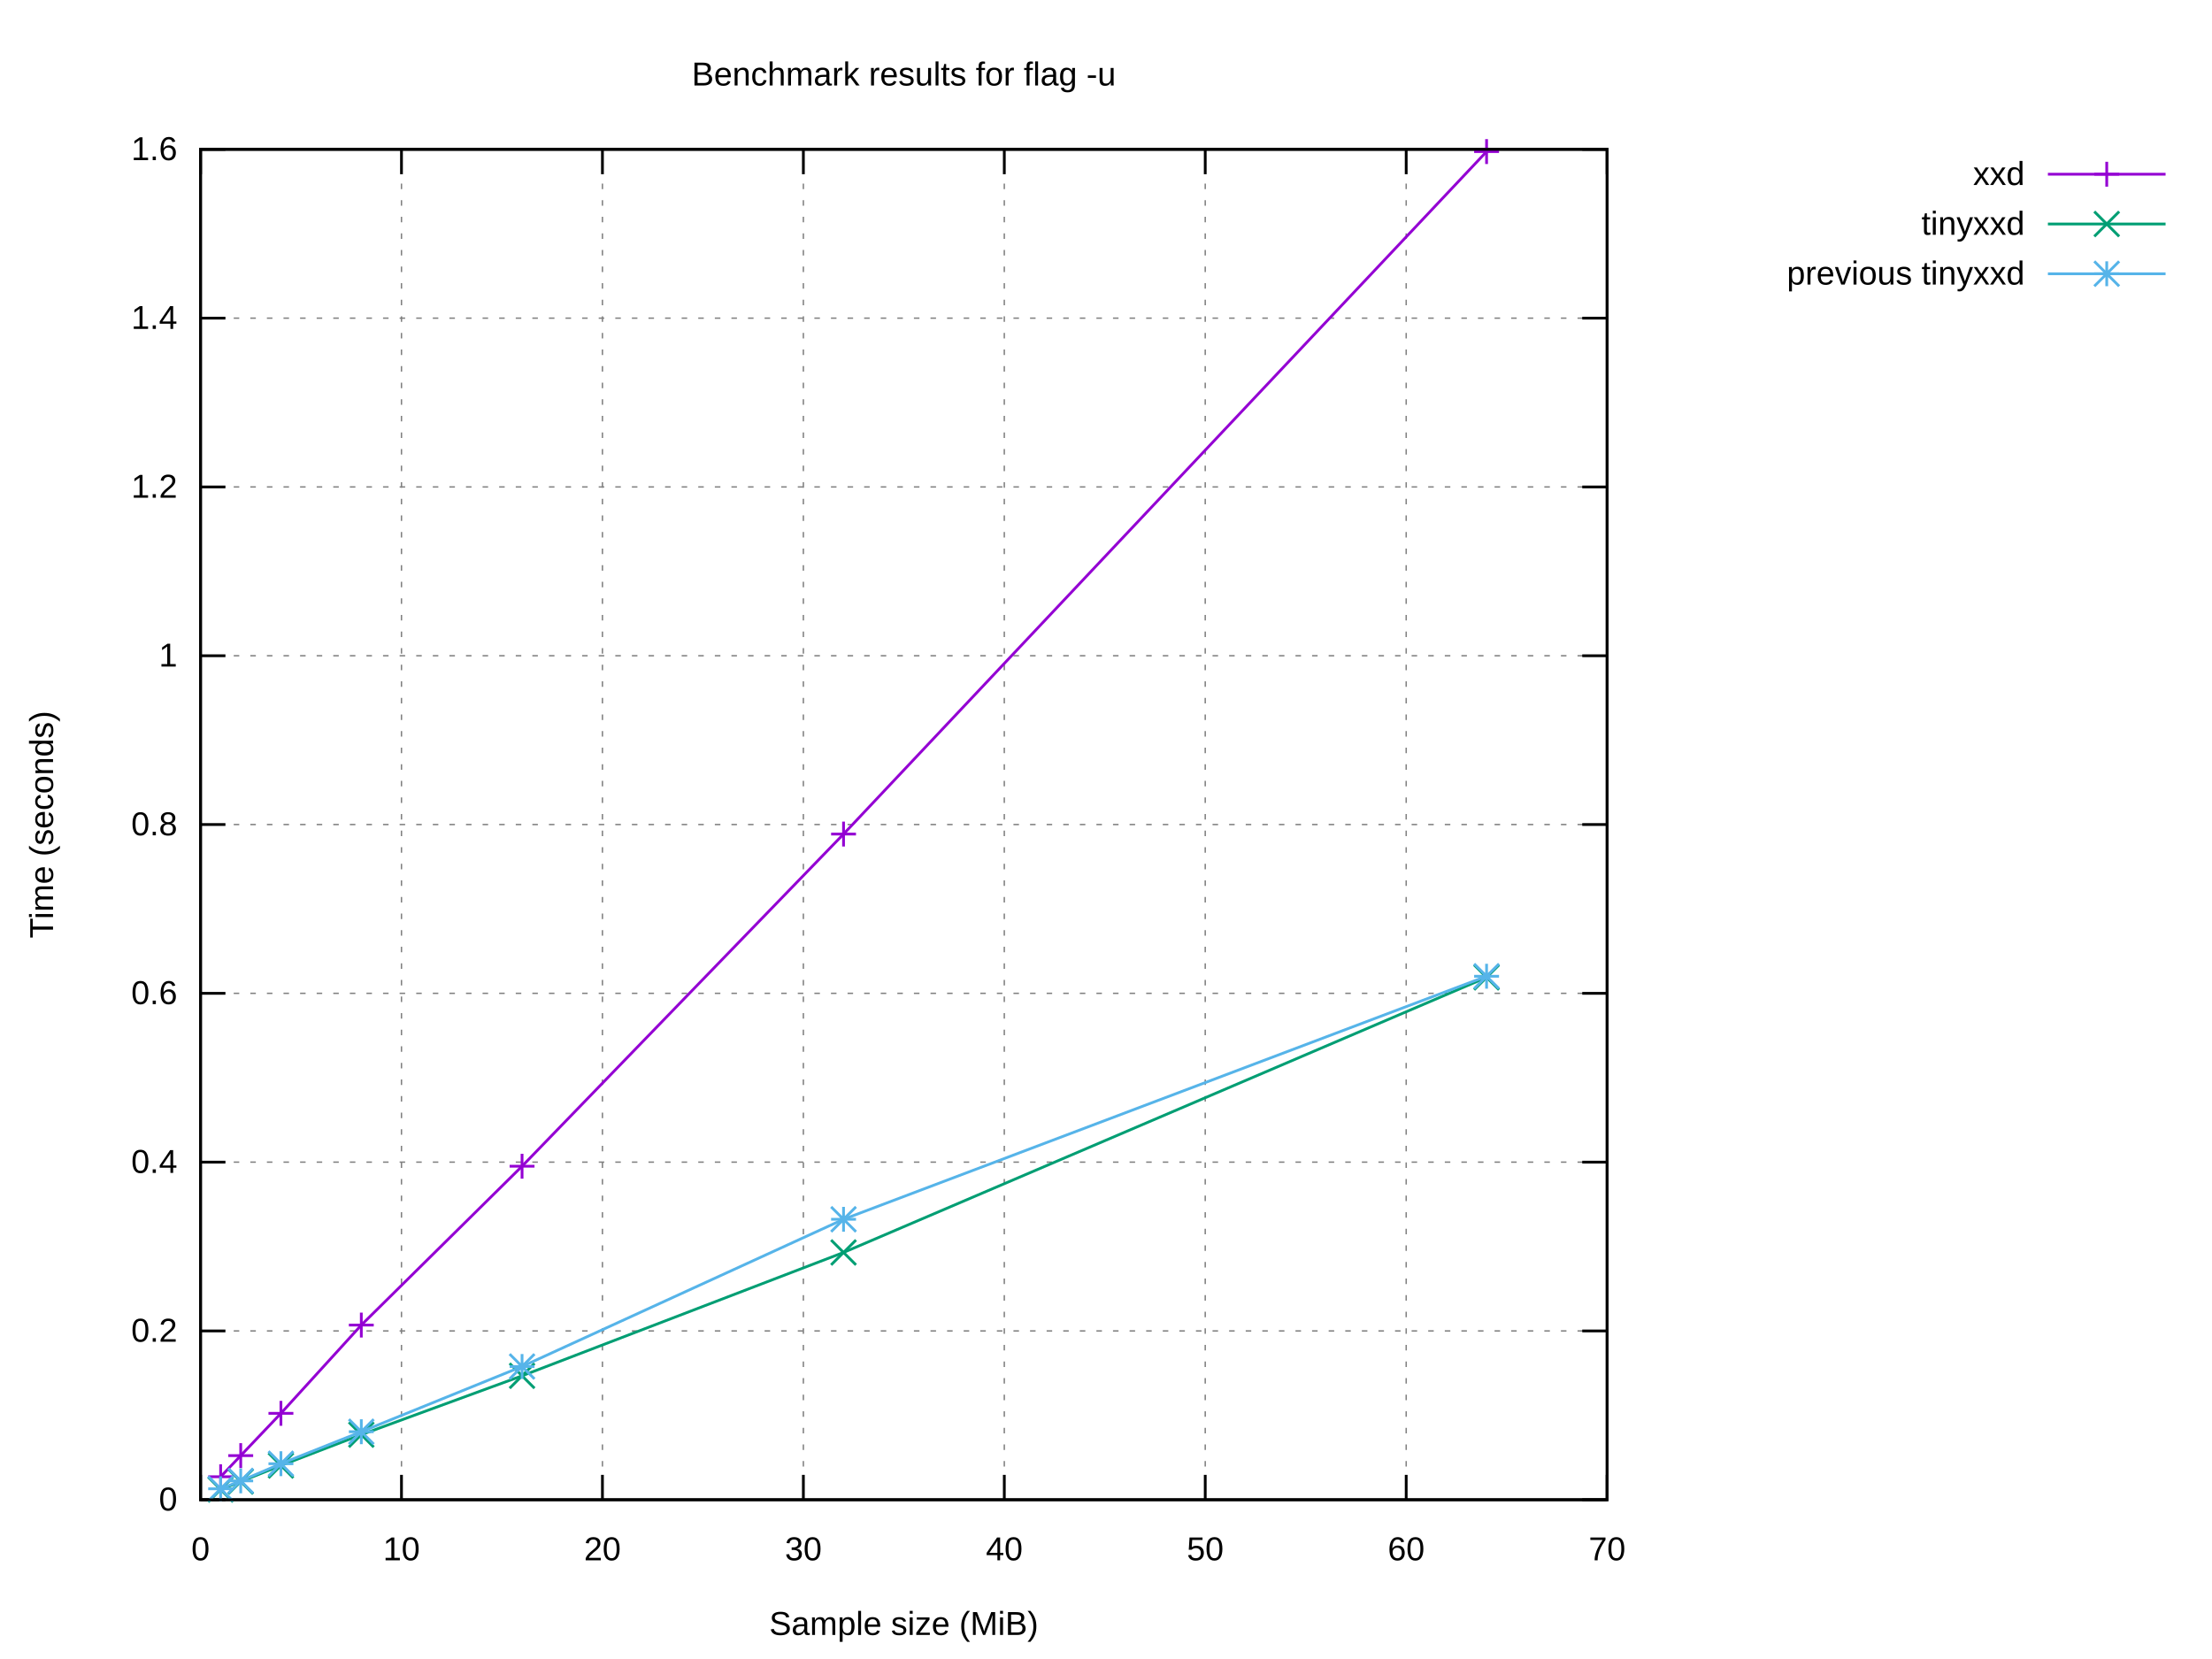
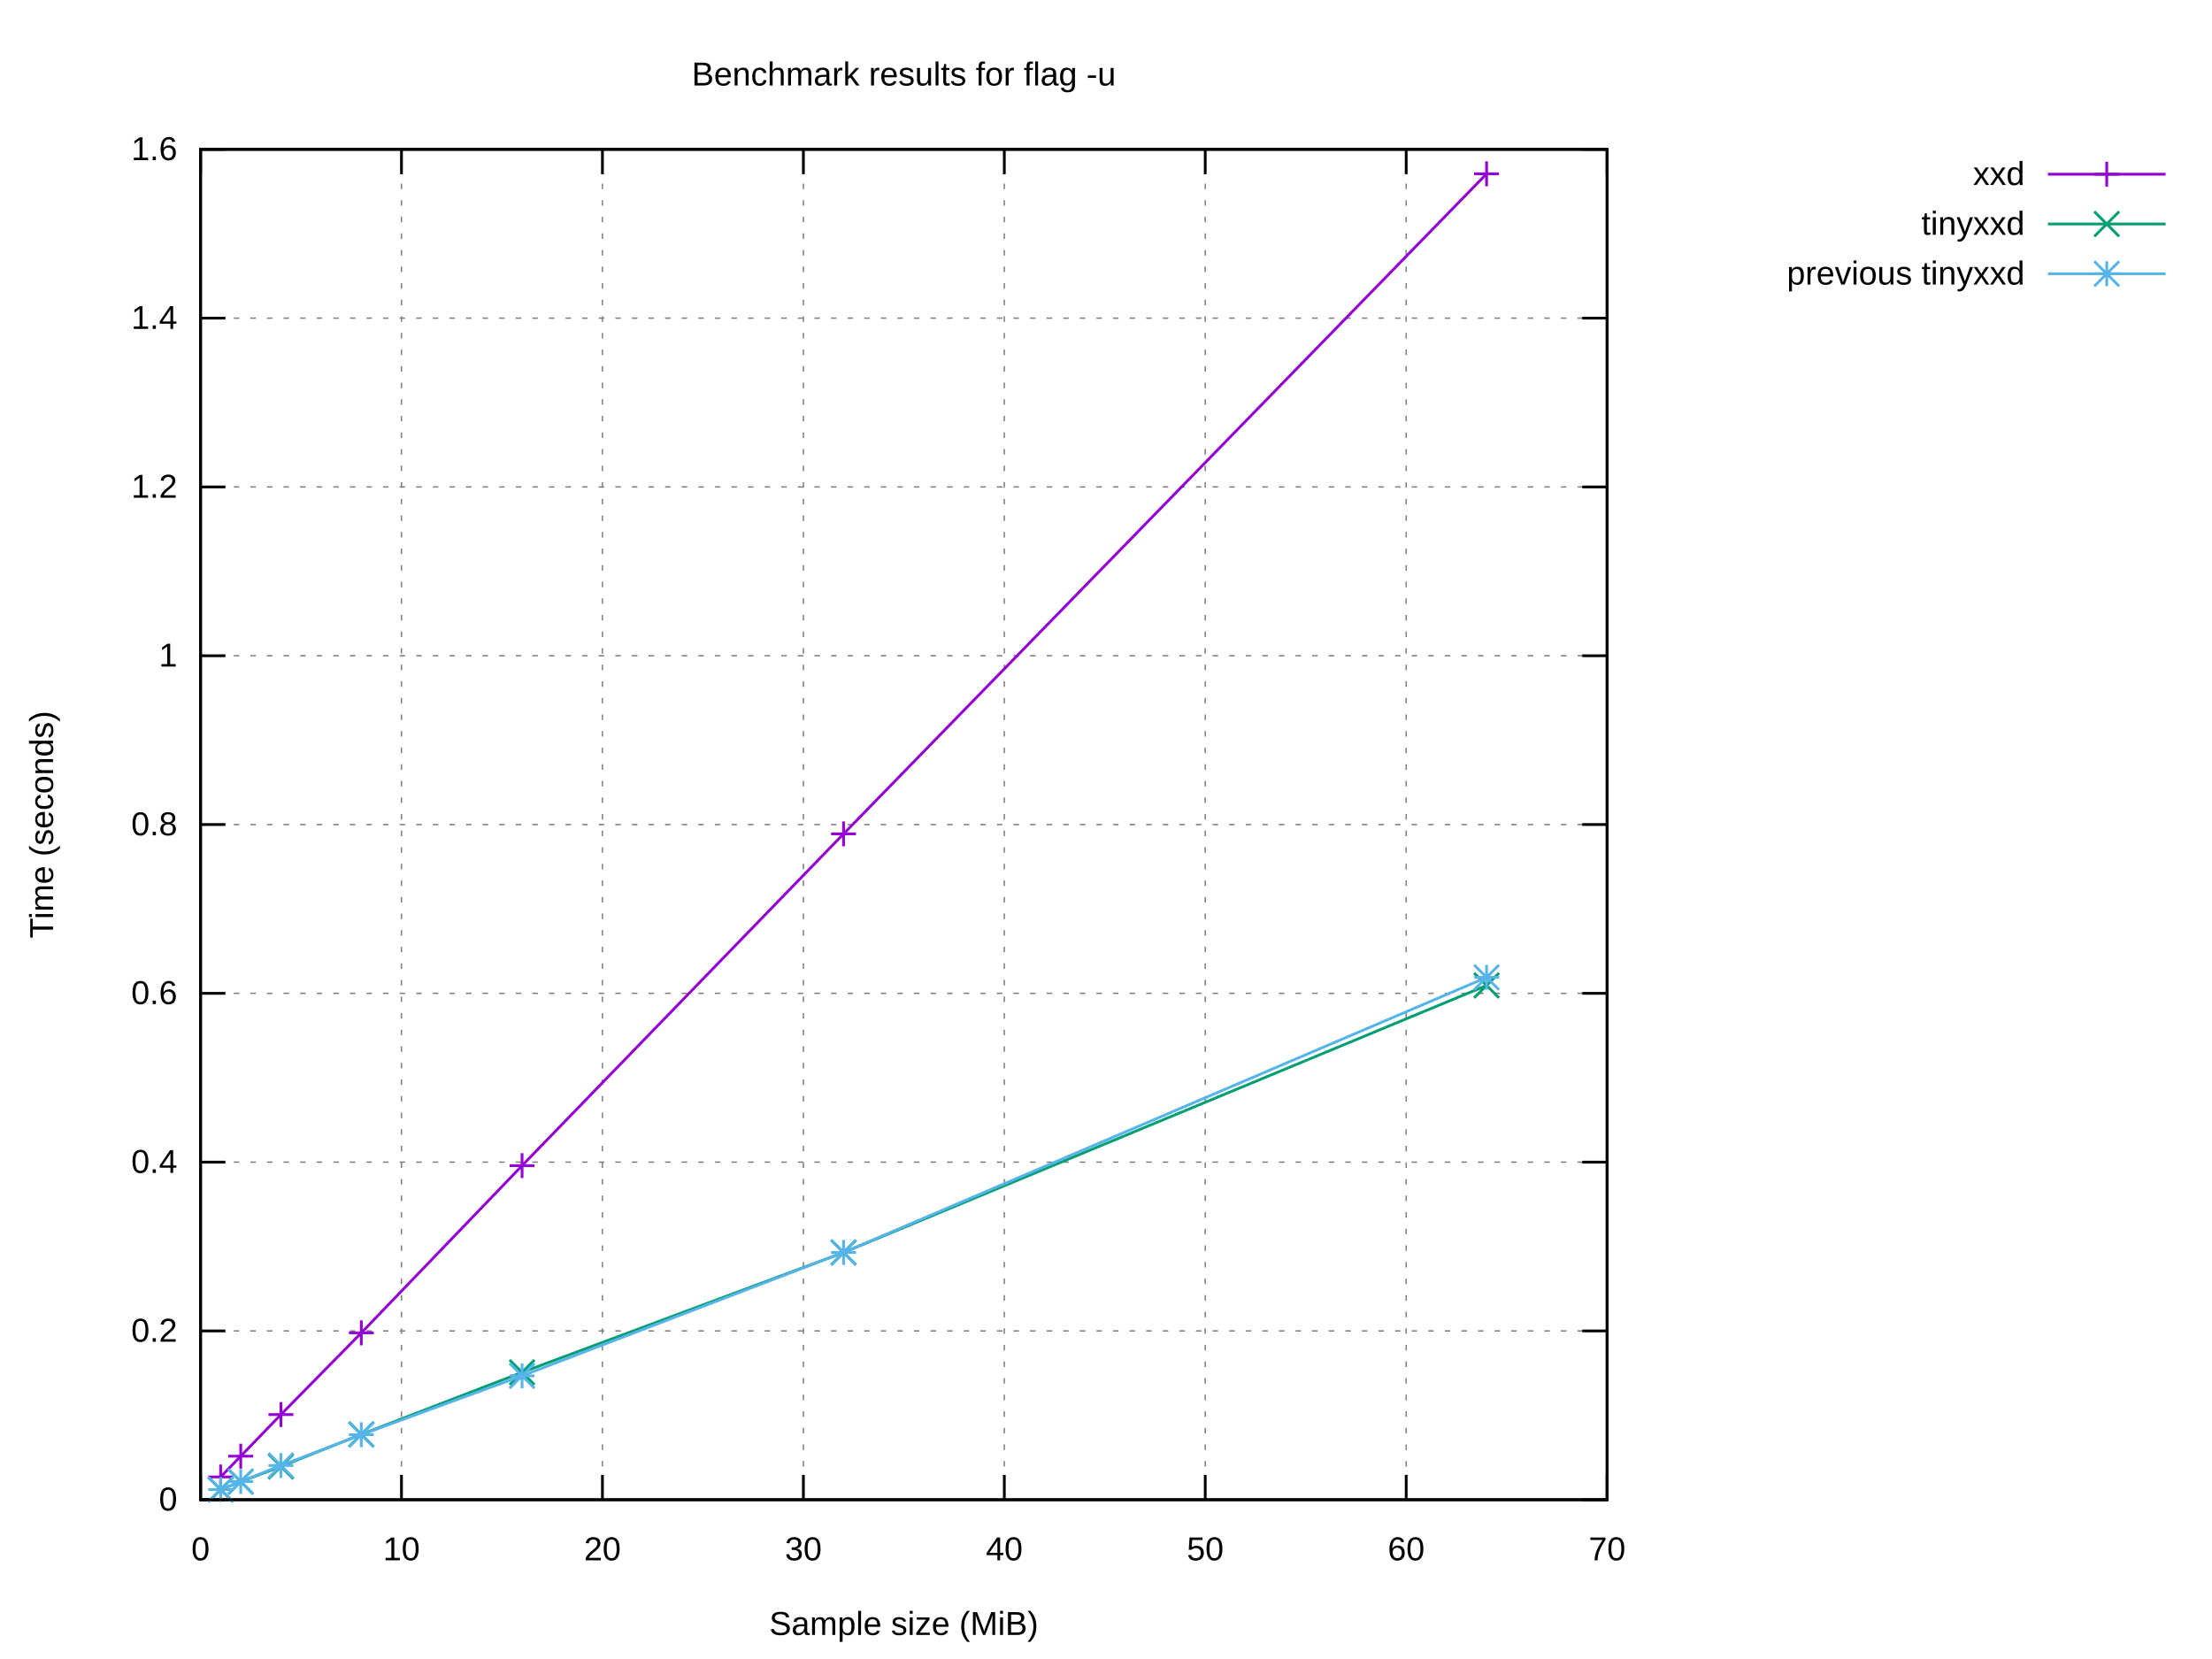
<svg xmlns="http://www.w3.org/2000/svg" xmlns:xlink="http://www.w3.org/1999/xlink" width="800" height="600" viewBox="0 0 800 600">
  <g id="gnuplot_canvas">
    <rect x="0" y="0" width="800" height="600" fill="#ffffff" />
    <defs>
      <circle id="gpDot" r="0.5" stroke-width="0.5" stroke="currentColor" />
      <path id="gpPt0" stroke-width="0.222" stroke="currentColor" d="M-1,0 h2 M0,-1 v2" />
      <path id="gpPt1" stroke-width="0.222" stroke="currentColor" d="M-1,-1 L1,1 M1,-1 L-1,1" />
      <path id="gpPt2" stroke-width="0.222" stroke="currentColor" d="M-1,0 L1,0 M0,-1 L0,1 M-1,-1 L1,1 M-1,1 L1,-1" />
      <rect id="gpPt3" stroke-width="0.222" stroke="currentColor" x="-1" y="-1" width="2" height="2" />
      <rect id="gpPt4" stroke-width="0.222" stroke="currentColor" fill="currentColor" x="-1" y="-1" width="2" height="2" />
      <circle id="gpPt5" stroke-width="0.222" stroke="currentColor" cx="0" cy="0" r="1" />
      <use xlink:href="#gpPt5" id="gpPt6" fill="currentColor" stroke="none" />
      <path id="gpPt7" stroke-width="0.222" stroke="currentColor" d="M0,-1.33 L-1.33,0.67 L1.33,0.67 z" />
      <use xlink:href="#gpPt7" id="gpPt8" fill="currentColor" stroke="none" />
      <use xlink:href="#gpPt7" id="gpPt9" stroke="currentColor" transform="rotate(180)" />
      <use xlink:href="#gpPt9" id="gpPt10" fill="currentColor" stroke="none" />
      <use xlink:href="#gpPt3" id="gpPt11" stroke="currentColor" transform="rotate(45)" />
      <use xlink:href="#gpPt11" id="gpPt12" fill="currentColor" stroke="none" />
      <path id="gpPt13" stroke-width="0.222" stroke="currentColor" d="M0,1.330 L1.265,0.411 L0.782,-1.067 L-0.782,-1.076 L-1.265,0.411 z" />
      <use xlink:href="#gpPt13" id="gpPt14" fill="currentColor" stroke="none" />
      <filter id="textbox" filterUnits="objectBoundingBox" x="0" y="0" height="1" width="1">
        <feFlood flood-color="#FFFFFF" flood-opacity="1" result="bgnd" />
        <feComposite in="SourceGraphic" in2="bgnd" operator="atop" />
      </filter>
      <filter id="greybox" filterUnits="objectBoundingBox" x="0" y="0" height="1" width="1">
        <feFlood flood-color="lightgrey" flood-opacity="1" result="grey" />
        <feComposite in="SourceGraphic" in2="grey" operator="atop" />
      </filter>
    </defs>
    <g fill="none" color="#FFFFFF" stroke="currentColor" stroke-width="1.00" stroke-linecap="butt" stroke-linejoin="miter">
</g>
    <g fill="none" color="black" stroke="currentColor" stroke-width="1.00" stroke-linecap="butt" stroke-linejoin="miter">
</g>
    <g fill="none" color="black" stroke="black" stroke-width="0.50" stroke-linecap="butt" stroke-linejoin="miter">
</g>
    <g fill="none" color="gray" stroke="currentColor" stroke-width="0.50" stroke-linecap="butt" stroke-linejoin="miter">
      <path stroke="gray" stroke-dasharray="2,4" class="gridline" d="M72.53,542.40 L581.24,542.40  " />
    </g>
    <g fill="none" color="gray" stroke="gray" stroke-width="1.00" stroke-linecap="butt" stroke-linejoin="miter">
</g>
    <g fill="none" color="black" stroke="currentColor" stroke-width="1.00" stroke-linecap="butt" stroke-linejoin="miter">
      <path stroke="black" d="M72.53,542.40 L81.53,542.40 M581.24,542.40 L572.24,542.40  " />
      <g transform="translate(64.14,546.30)" stroke="none" fill="black" font-family="Arial" font-size="12.00" text-anchor="end">
        <text>
          <tspan font-family="Arial"> 0</tspan>
        </text>
      </g>
    </g>
    <g fill="none" color="black" stroke="currentColor" stroke-width="1.00" stroke-linecap="butt" stroke-linejoin="miter">
</g>
    <g fill="none" color="black" stroke="black" stroke-width="0.50" stroke-linecap="butt" stroke-linejoin="miter">
</g>
    <g fill="none" color="gray" stroke="currentColor" stroke-width="0.50" stroke-linecap="butt" stroke-linejoin="miter">
      <path stroke="gray" stroke-dasharray="2,4" class="gridline" d="M72.53,481.35 L581.24,481.35  " />
    </g>
    <g fill="none" color="gray" stroke="gray" stroke-width="1.00" stroke-linecap="butt" stroke-linejoin="miter">
</g>
    <g fill="none" color="black" stroke="currentColor" stroke-width="1.00" stroke-linecap="butt" stroke-linejoin="miter">
      <path stroke="black" d="M72.53,481.35 L81.53,481.35 M581.24,481.35 L572.24,481.35  " />
      <g transform="translate(64.14,485.25)" stroke="none" fill="black" font-family="Arial" font-size="12.00" text-anchor="end">
        <text>
          <tspan font-family="Arial"> 0.2</tspan>
        </text>
      </g>
    </g>
    <g fill="none" color="black" stroke="currentColor" stroke-width="1.00" stroke-linecap="butt" stroke-linejoin="miter">
</g>
    <g fill="none" color="black" stroke="black" stroke-width="0.50" stroke-linecap="butt" stroke-linejoin="miter">
</g>
    <g fill="none" color="gray" stroke="currentColor" stroke-width="0.50" stroke-linecap="butt" stroke-linejoin="miter">
      <path stroke="gray" stroke-dasharray="2,4" class="gridline" d="M72.53,420.30 L581.24,420.30  " />
    </g>
    <g fill="none" color="gray" stroke="gray" stroke-width="1.00" stroke-linecap="butt" stroke-linejoin="miter">
</g>
    <g fill="none" color="black" stroke="currentColor" stroke-width="1.00" stroke-linecap="butt" stroke-linejoin="miter">
      <path stroke="black" d="M72.53,420.30 L81.53,420.30 M581.24,420.30 L572.24,420.30  " />
      <g transform="translate(64.14,424.20)" stroke="none" fill="black" font-family="Arial" font-size="12.00" text-anchor="end">
        <text>
          <tspan font-family="Arial"> 0.4</tspan>
        </text>
      </g>
    </g>
    <g fill="none" color="black" stroke="currentColor" stroke-width="1.00" stroke-linecap="butt" stroke-linejoin="miter">
</g>
    <g fill="none" color="black" stroke="black" stroke-width="0.50" stroke-linecap="butt" stroke-linejoin="miter">
</g>
    <g fill="none" color="gray" stroke="currentColor" stroke-width="0.50" stroke-linecap="butt" stroke-linejoin="miter">
      <path stroke="gray" stroke-dasharray="2,4" class="gridline" d="M72.53,359.25 L581.24,359.25  " />
    </g>
    <g fill="none" color="gray" stroke="gray" stroke-width="1.00" stroke-linecap="butt" stroke-linejoin="miter">
</g>
    <g fill="none" color="black" stroke="currentColor" stroke-width="1.00" stroke-linecap="butt" stroke-linejoin="miter">
      <path stroke="black" d="M72.53,359.25 L81.53,359.25 M581.24,359.25 L572.24,359.25  " />
      <g transform="translate(64.14,363.15)" stroke="none" fill="black" font-family="Arial" font-size="12.00" text-anchor="end">
        <text>
          <tspan font-family="Arial"> 0.6</tspan>
        </text>
      </g>
    </g>
    <g fill="none" color="black" stroke="currentColor" stroke-width="1.00" stroke-linecap="butt" stroke-linejoin="miter">
</g>
    <g fill="none" color="black" stroke="black" stroke-width="0.50" stroke-linecap="butt" stroke-linejoin="miter">
</g>
    <g fill="none" color="gray" stroke="currentColor" stroke-width="0.50" stroke-linecap="butt" stroke-linejoin="miter">
      <path stroke="gray" stroke-dasharray="2,4" class="gridline" d="M72.53,298.20 L581.24,298.20  " />
    </g>
    <g fill="none" color="gray" stroke="gray" stroke-width="1.00" stroke-linecap="butt" stroke-linejoin="miter">
</g>
    <g fill="none" color="black" stroke="currentColor" stroke-width="1.00" stroke-linecap="butt" stroke-linejoin="miter">
      <path stroke="black" d="M72.53,298.20 L81.53,298.20 M581.24,298.20 L572.24,298.20  " />
      <g transform="translate(64.14,302.10)" stroke="none" fill="black" font-family="Arial" font-size="12.00" text-anchor="end">
        <text>
          <tspan font-family="Arial"> 0.8</tspan>
        </text>
      </g>
    </g>
    <g fill="none" color="black" stroke="currentColor" stroke-width="1.00" stroke-linecap="butt" stroke-linejoin="miter">
</g>
    <g fill="none" color="black" stroke="black" stroke-width="0.50" stroke-linecap="butt" stroke-linejoin="miter">
</g>
    <g fill="none" color="gray" stroke="currentColor" stroke-width="0.50" stroke-linecap="butt" stroke-linejoin="miter">
      <path stroke="gray" stroke-dasharray="2,4" class="gridline" d="M72.53,237.16 L581.24,237.16  " />
    </g>
    <g fill="none" color="gray" stroke="gray" stroke-width="1.00" stroke-linecap="butt" stroke-linejoin="miter">
</g>
    <g fill="none" color="black" stroke="currentColor" stroke-width="1.00" stroke-linecap="butt" stroke-linejoin="miter">
      <path stroke="black" d="M72.53,237.16 L81.53,237.16 M581.24,237.16 L572.24,237.16  " />
      <g transform="translate(64.14,241.06)" stroke="none" fill="black" font-family="Arial" font-size="12.00" text-anchor="end">
        <text>
          <tspan font-family="Arial"> 1</tspan>
        </text>
      </g>
    </g>
    <g fill="none" color="black" stroke="currentColor" stroke-width="1.00" stroke-linecap="butt" stroke-linejoin="miter">
</g>
    <g fill="none" color="black" stroke="black" stroke-width="0.50" stroke-linecap="butt" stroke-linejoin="miter">
</g>
    <g fill="none" color="gray" stroke="currentColor" stroke-width="0.50" stroke-linecap="butt" stroke-linejoin="miter">
      <path stroke="gray" stroke-dasharray="2,4" class="gridline" d="M72.53,176.11 L581.24,176.11  " />
    </g>
    <g fill="none" color="gray" stroke="gray" stroke-width="1.00" stroke-linecap="butt" stroke-linejoin="miter">
</g>
    <g fill="none" color="black" stroke="currentColor" stroke-width="1.00" stroke-linecap="butt" stroke-linejoin="miter">
      <path stroke="black" d="M72.53,176.11 L81.53,176.11 M581.24,176.11 L572.24,176.11  " />
      <g transform="translate(64.14,180.01)" stroke="none" fill="black" font-family="Arial" font-size="12.00" text-anchor="end">
        <text>
          <tspan font-family="Arial"> 1.2</tspan>
        </text>
      </g>
    </g>
    <g fill="none" color="black" stroke="currentColor" stroke-width="1.00" stroke-linecap="butt" stroke-linejoin="miter">
</g>
    <g fill="none" color="black" stroke="black" stroke-width="0.50" stroke-linecap="butt" stroke-linejoin="miter">
</g>
    <g fill="none" color="gray" stroke="currentColor" stroke-width="0.50" stroke-linecap="butt" stroke-linejoin="miter">
      <path stroke="gray" stroke-dasharray="2,4" class="gridline" d="M72.53,115.06 L581.24,115.06  " />
    </g>
    <g fill="none" color="gray" stroke="gray" stroke-width="1.00" stroke-linecap="butt" stroke-linejoin="miter">
</g>
    <g fill="none" color="black" stroke="currentColor" stroke-width="1.00" stroke-linecap="butt" stroke-linejoin="miter">
      <path stroke="black" d="M72.53,115.06 L81.53,115.06 M581.24,115.06 L572.24,115.06  " />
      <g transform="translate(64.14,118.96)" stroke="none" fill="black" font-family="Arial" font-size="12.00" text-anchor="end">
        <text>
          <tspan font-family="Arial"> 1.4</tspan>
        </text>
      </g>
    </g>
    <g fill="none" color="black" stroke="currentColor" stroke-width="1.00" stroke-linecap="butt" stroke-linejoin="miter">
</g>
    <g fill="none" color="black" stroke="black" stroke-width="0.50" stroke-linecap="butt" stroke-linejoin="miter">
</g>
    <g fill="none" color="gray" stroke="currentColor" stroke-width="0.50" stroke-linecap="butt" stroke-linejoin="miter">
      <path stroke="gray" stroke-dasharray="2,4" class="gridline" d="M72.53,54.01 L581.24,54.01  " />
    </g>
    <g fill="none" color="gray" stroke="gray" stroke-width="1.00" stroke-linecap="butt" stroke-linejoin="miter">
</g>
    <g fill="none" color="black" stroke="currentColor" stroke-width="1.00" stroke-linecap="butt" stroke-linejoin="miter">
      <path stroke="black" d="M72.53,54.01 L81.53,54.01 M581.24,54.01 L572.24,54.01  " />
      <g transform="translate(64.14,57.91)" stroke="none" fill="black" font-family="Arial" font-size="12.00" text-anchor="end">
        <text>
          <tspan font-family="Arial"> 1.6</tspan>
        </text>
      </g>
    </g>
    <g fill="none" color="black" stroke="currentColor" stroke-width="1.00" stroke-linecap="butt" stroke-linejoin="miter">
</g>
    <g fill="none" color="black" stroke="black" stroke-width="0.50" stroke-linecap="butt" stroke-linejoin="miter">
</g>
    <g fill="none" color="gray" stroke="currentColor" stroke-width="0.50" stroke-linecap="butt" stroke-linejoin="miter">
      <path stroke="gray" stroke-dasharray="2,4" class="gridline" d="M72.53,542.40 L72.53,54.01  " />
    </g>
    <g fill="none" color="gray" stroke="gray" stroke-width="1.00" stroke-linecap="butt" stroke-linejoin="miter">
</g>
    <g fill="none" color="black" stroke="currentColor" stroke-width="1.00" stroke-linecap="butt" stroke-linejoin="miter">
      <path stroke="black" d="M72.53,542.40 L72.53,533.40 M72.53,54.01 L72.53,63.01  " />
      <g transform="translate(72.53,564.30)" stroke="none" fill="black" font-family="Arial" font-size="12.00" text-anchor="middle">
        <text>
          <tspan font-family="Arial"> 0</tspan>
        </text>
      </g>
    </g>
    <g fill="none" color="black" stroke="currentColor" stroke-width="1.00" stroke-linecap="butt" stroke-linejoin="miter">
</g>
    <g fill="none" color="black" stroke="black" stroke-width="0.50" stroke-linecap="butt" stroke-linejoin="miter">
</g>
    <g fill="none" color="gray" stroke="currentColor" stroke-width="0.50" stroke-linecap="butt" stroke-linejoin="miter">
      <path stroke="gray" stroke-dasharray="2,4" class="gridline" d="M145.20,542.40 L145.20,54.01  " />
    </g>
    <g fill="none" color="gray" stroke="gray" stroke-width="1.00" stroke-linecap="butt" stroke-linejoin="miter">
</g>
    <g fill="none" color="black" stroke="currentColor" stroke-width="1.00" stroke-linecap="butt" stroke-linejoin="miter">
      <path stroke="black" d="M145.20,542.40 L145.20,533.40 M145.20,54.01 L145.20,63.01  " />
      <g transform="translate(145.20,564.30)" stroke="none" fill="black" font-family="Arial" font-size="12.00" text-anchor="middle">
        <text>
          <tspan font-family="Arial"> 10</tspan>
        </text>
      </g>
    </g>
    <g fill="none" color="black" stroke="currentColor" stroke-width="1.00" stroke-linecap="butt" stroke-linejoin="miter">
</g>
    <g fill="none" color="black" stroke="black" stroke-width="0.50" stroke-linecap="butt" stroke-linejoin="miter">
</g>
    <g fill="none" color="gray" stroke="currentColor" stroke-width="0.50" stroke-linecap="butt" stroke-linejoin="miter">
      <path stroke="gray" stroke-dasharray="2,4" class="gridline" d="M217.88,542.40 L217.88,54.01  " />
    </g>
    <g fill="none" color="gray" stroke="gray" stroke-width="1.00" stroke-linecap="butt" stroke-linejoin="miter">
</g>
    <g fill="none" color="black" stroke="currentColor" stroke-width="1.00" stroke-linecap="butt" stroke-linejoin="miter">
      <path stroke="black" d="M217.88,542.40 L217.88,533.40 M217.88,54.01 L217.88,63.01  " />
      <g transform="translate(217.88,564.30)" stroke="none" fill="black" font-family="Arial" font-size="12.00" text-anchor="middle">
        <text>
          <tspan font-family="Arial"> 20</tspan>
        </text>
      </g>
    </g>
    <g fill="none" color="black" stroke="currentColor" stroke-width="1.00" stroke-linecap="butt" stroke-linejoin="miter">
</g>
    <g fill="none" color="black" stroke="black" stroke-width="0.50" stroke-linecap="butt" stroke-linejoin="miter">
</g>
    <g fill="none" color="gray" stroke="currentColor" stroke-width="0.50" stroke-linecap="butt" stroke-linejoin="miter">
      <path stroke="gray" stroke-dasharray="2,4" class="gridline" d="M290.55,542.40 L290.55,54.01  " />
    </g>
    <g fill="none" color="gray" stroke="gray" stroke-width="1.00" stroke-linecap="butt" stroke-linejoin="miter">
</g>
    <g fill="none" color="black" stroke="currentColor" stroke-width="1.00" stroke-linecap="butt" stroke-linejoin="miter">
      <path stroke="black" d="M290.55,542.40 L290.55,533.40 M290.55,54.01 L290.55,63.01  " />
      <g transform="translate(290.55,564.30)" stroke="none" fill="black" font-family="Arial" font-size="12.00" text-anchor="middle">
        <text>
          <tspan font-family="Arial"> 30</tspan>
        </text>
      </g>
    </g>
    <g fill="none" color="black" stroke="currentColor" stroke-width="1.00" stroke-linecap="butt" stroke-linejoin="miter">
</g>
    <g fill="none" color="black" stroke="black" stroke-width="0.50" stroke-linecap="butt" stroke-linejoin="miter">
</g>
    <g fill="none" color="gray" stroke="currentColor" stroke-width="0.50" stroke-linecap="butt" stroke-linejoin="miter">
      <path stroke="gray" stroke-dasharray="2,4" class="gridline" d="M363.22,542.40 L363.22,54.01  " />
    </g>
    <g fill="none" color="gray" stroke="gray" stroke-width="1.00" stroke-linecap="butt" stroke-linejoin="miter">
</g>
    <g fill="none" color="black" stroke="currentColor" stroke-width="1.00" stroke-linecap="butt" stroke-linejoin="miter">
      <path stroke="black" d="M363.22,542.40 L363.22,533.40 M363.22,54.01 L363.22,63.01  " />
      <g transform="translate(363.22,564.30)" stroke="none" fill="black" font-family="Arial" font-size="12.00" text-anchor="middle">
        <text>
          <tspan font-family="Arial"> 40</tspan>
        </text>
      </g>
    </g>
    <g fill="none" color="black" stroke="currentColor" stroke-width="1.00" stroke-linecap="butt" stroke-linejoin="miter">
</g>
    <g fill="none" color="black" stroke="black" stroke-width="0.50" stroke-linecap="butt" stroke-linejoin="miter">
</g>
    <g fill="none" color="gray" stroke="currentColor" stroke-width="0.50" stroke-linecap="butt" stroke-linejoin="miter">
      <path stroke="gray" stroke-dasharray="2,4" class="gridline" d="M435.89,542.40 L435.89,54.01  " />
    </g>
    <g fill="none" color="gray" stroke="gray" stroke-width="1.00" stroke-linecap="butt" stroke-linejoin="miter">
</g>
    <g fill="none" color="black" stroke="currentColor" stroke-width="1.00" stroke-linecap="butt" stroke-linejoin="miter">
      <path stroke="black" d="M435.89,542.40 L435.89,533.40 M435.89,54.01 L435.89,63.01  " />
      <g transform="translate(435.89,564.30)" stroke="none" fill="black" font-family="Arial" font-size="12.00" text-anchor="middle">
        <text>
          <tspan font-family="Arial"> 50</tspan>
        </text>
      </g>
    </g>
    <g fill="none" color="black" stroke="currentColor" stroke-width="1.00" stroke-linecap="butt" stroke-linejoin="miter">
</g>
    <g fill="none" color="black" stroke="black" stroke-width="0.50" stroke-linecap="butt" stroke-linejoin="miter">
</g>
    <g fill="none" color="gray" stroke="currentColor" stroke-width="0.50" stroke-linecap="butt" stroke-linejoin="miter">
      <path stroke="gray" stroke-dasharray="2,4" class="gridline" d="M508.57,542.40 L508.57,54.01  " />
    </g>
    <g fill="none" color="gray" stroke="gray" stroke-width="1.00" stroke-linecap="butt" stroke-linejoin="miter">
</g>
    <g fill="none" color="black" stroke="currentColor" stroke-width="1.00" stroke-linecap="butt" stroke-linejoin="miter">
      <path stroke="black" d="M508.57,542.40 L508.57,533.40 M508.57,54.01 L508.57,63.01  " />
      <g transform="translate(508.57,564.30)" stroke="none" fill="black" font-family="Arial" font-size="12.00" text-anchor="middle">
        <text>
          <tspan font-family="Arial"> 60</tspan>
        </text>
      </g>
    </g>
    <g fill="none" color="black" stroke="currentColor" stroke-width="1.00" stroke-linecap="butt" stroke-linejoin="miter">
</g>
    <g fill="none" color="black" stroke="black" stroke-width="0.50" stroke-linecap="butt" stroke-linejoin="miter">
</g>
    <g fill="none" color="gray" stroke="currentColor" stroke-width="0.50" stroke-linecap="butt" stroke-linejoin="miter">
      <path stroke="gray" stroke-dasharray="2,4" class="gridline" d="M581.24,542.40 L581.24,54.01  " />
    </g>
    <g fill="none" color="gray" stroke="gray" stroke-width="1.00" stroke-linecap="butt" stroke-linejoin="miter">
</g>
    <g fill="none" color="black" stroke="currentColor" stroke-width="1.00" stroke-linecap="butt" stroke-linejoin="miter">
      <path stroke="black" d="M581.24,542.40 L581.24,533.40 M581.24,54.01 L581.24,63.01  " />
      <g transform="translate(581.24,564.30)" stroke="none" fill="black" font-family="Arial" font-size="12.00" text-anchor="middle">
        <text>
          <tspan font-family="Arial"> 70</tspan>
        </text>
      </g>
    </g>
    <g fill="none" color="black" stroke="currentColor" stroke-width="1.00" stroke-linecap="butt" stroke-linejoin="miter">
</g>
    <g fill="none" color="black" stroke="currentColor" stroke-width="1.00" stroke-linecap="butt" stroke-linejoin="miter">
      <path stroke="black" d="M72.53,54.01 L72.53,542.40 L581.24,542.40 L581.24,54.01 L72.53,54.01 Z  " />
    </g>
    <g fill="none" color="black" stroke="currentColor" stroke-width="1.00" stroke-linecap="butt" stroke-linejoin="miter">
</g>
    <g id="gnuplot_plot_1">
      <g fill="none" color="black" stroke="currentColor" stroke-width="1.00" stroke-linecap="butt" stroke-linejoin="miter">
        <g transform="translate(732.26,66.91)" stroke="none" fill="black" font-family="Arial" font-size="12.00" text-anchor="end">
          <text>
            <tspan font-family="Arial">xxd</tspan>
          </text>
        </g>
      </g>
      <g fill="none" color="black" stroke="currentColor" stroke-width="1.00" stroke-linecap="butt" stroke-linejoin="miter">
-         <path stroke="rgb(148,   0, 211)" d="M740.65,63.01 L783.21,63.01 M537.64,54.82 L305.08,301.65 L188.81,421.78 L130.67,479.23 L101.60,511.15 L87.06,526.44   L79.80,534.08  " />
-         <use xlink:href="#gpPt0" transform="translate(537.64,54.82) scale(4.50)" color="rgb(148,   0, 211)" />
-         <use xlink:href="#gpPt0" transform="translate(305.08,301.65) scale(4.50)" color="rgb(148,   0, 211)" />
-         <use xlink:href="#gpPt0" transform="translate(188.81,421.78) scale(4.50)" color="rgb(148,   0, 211)" />
-         <use xlink:href="#gpPt0" transform="translate(130.67,479.23) scale(4.50)" color="rgb(148,   0, 211)" />
-         <use xlink:href="#gpPt0" transform="translate(101.60,511.15) scale(4.50)" color="rgb(148,   0, 211)" />
-         <use xlink:href="#gpPt0" transform="translate(87.06,526.44) scale(4.50)" color="rgb(148,   0, 211)" />
-         <use xlink:href="#gpPt0" transform="translate(79.80,534.08) scale(4.50)" color="rgb(148,   0, 211)" />
+         <path stroke="rgb(148,   0, 211)" d="M740.65,63.01 L783.21,63.01 M537.64,62.86 L305.08,301.58 L188.81,421.57 L130.67,482.05 L101.60,511.60 L87.06,526.64   L79.80,534.16  " />
+         <use xlink:href="#gpPt0" transform="translate(537.64,62.86) scale(4.50)" color="rgb(148,   0, 211)" />
+         <use xlink:href="#gpPt0" transform="translate(305.08,301.58) scale(4.50)" color="rgb(148,   0, 211)" />
+         <use xlink:href="#gpPt0" transform="translate(188.81,421.57) scale(4.50)" color="rgb(148,   0, 211)" />
+         <use xlink:href="#gpPt0" transform="translate(130.67,482.05) scale(4.50)" color="rgb(148,   0, 211)" />
+         <use xlink:href="#gpPt0" transform="translate(101.60,511.60) scale(4.50)" color="rgb(148,   0, 211)" />
+         <use xlink:href="#gpPt0" transform="translate(87.06,526.64) scale(4.50)" color="rgb(148,   0, 211)" />
+         <use xlink:href="#gpPt0" transform="translate(79.80,534.16) scale(4.50)" color="rgb(148,   0, 211)" />
        <use xlink:href="#gpPt0" transform="translate(761.93,63.01) scale(4.50)" color="rgb(148,   0, 211)" />
      </g>
    </g>
    <g id="gnuplot_plot_2">
      <g fill="none" color="black" stroke="currentColor" stroke-width="1.00" stroke-linecap="butt" stroke-linejoin="miter">
        <g transform="translate(732.26,84.91)" stroke="none" fill="black" font-family="Arial" font-size="12.00" text-anchor="end">
          <text>
            <tspan font-family="Arial">tinyxxd</tspan>
          </text>
        </g>
      </g>
      <g fill="none" color="black" stroke="currentColor" stroke-width="1.00" stroke-linecap="butt" stroke-linejoin="miter">
-         <path stroke="rgb(  0, 158, 115)" d="M740.65,81.01 L783.21,81.01 M537.64,353.48 L305.08,452.97 L188.81,497.58 L130.67,518.87 L101.60,530.02 L87.06,535.82   L79.80,538.71  " />
-         <use xlink:href="#gpPt1" transform="translate(537.64,353.48) scale(4.50)" color="rgb(  0, 158, 115)" />
-         <use xlink:href="#gpPt1" transform="translate(305.08,452.97) scale(4.50)" color="rgb(  0, 158, 115)" />
-         <use xlink:href="#gpPt1" transform="translate(188.81,497.58) scale(4.50)" color="rgb(  0, 158, 115)" />
-         <use xlink:href="#gpPt1" transform="translate(130.67,518.87) scale(4.50)" color="rgb(  0, 158, 115)" />
-         <use xlink:href="#gpPt1" transform="translate(101.60,530.02) scale(4.50)" color="rgb(  0, 158, 115)" />
-         <use xlink:href="#gpPt1" transform="translate(87.06,535.82) scale(4.50)" color="rgb(  0, 158, 115)" />
-         <use xlink:href="#gpPt1" transform="translate(79.80,538.71) scale(4.50)" color="rgb(  0, 158, 115)" />
+         <path stroke="rgb(  0, 158, 115)" d="M740.65,81.01 L783.21,81.01 M537.64,356.40 L305.08,452.99 L188.81,496.33 L130.67,518.76 L101.60,530.38 L87.06,535.86   L79.80,538.72  " />
+         <use xlink:href="#gpPt1" transform="translate(537.64,356.40) scale(4.50)" color="rgb(  0, 158, 115)" />
+         <use xlink:href="#gpPt1" transform="translate(305.08,452.99) scale(4.50)" color="rgb(  0, 158, 115)" />
+         <use xlink:href="#gpPt1" transform="translate(188.81,496.33) scale(4.50)" color="rgb(  0, 158, 115)" />
+         <use xlink:href="#gpPt1" transform="translate(130.67,518.76) scale(4.50)" color="rgb(  0, 158, 115)" />
+         <use xlink:href="#gpPt1" transform="translate(101.60,530.38) scale(4.50)" color="rgb(  0, 158, 115)" />
+         <use xlink:href="#gpPt1" transform="translate(87.06,535.86) scale(4.50)" color="rgb(  0, 158, 115)" />
+         <use xlink:href="#gpPt1" transform="translate(79.80,538.72) scale(4.50)" color="rgb(  0, 158, 115)" />
        <use xlink:href="#gpPt1" transform="translate(761.93,81.01) scale(4.50)" color="rgb(  0, 158, 115)" />
      </g>
    </g>
    <g id="gnuplot_plot_3">
      <g fill="none" color="black" stroke="currentColor" stroke-width="1.00" stroke-linecap="butt" stroke-linejoin="miter">
        <g transform="translate(732.26,102.91)" stroke="none" fill="black" font-family="Arial" font-size="12.00" text-anchor="end">
          <text>
            <tspan font-family="Arial">previous tinyxxd</tspan>
          </text>
        </g>
      </g>
      <g fill="none" color="black" stroke="currentColor" stroke-width="1.00" stroke-linecap="butt" stroke-linejoin="miter">
-         <path stroke="rgb( 86, 180, 233)" d="M740.65,99.01 L783.21,99.01 M537.64,353.07 L305.08,440.97 L188.81,494.21 L130.67,517.80 L101.60,529.37 L87.06,535.58   L79.80,538.44  " />
-         <use xlink:href="#gpPt2" transform="translate(537.64,353.07) scale(4.50)" color="rgb( 86, 180, 233)" />
-         <use xlink:href="#gpPt2" transform="translate(305.08,440.97) scale(4.50)" color="rgb( 86, 180, 233)" />
-         <use xlink:href="#gpPt2" transform="translate(188.81,494.21) scale(4.50)" color="rgb( 86, 180, 233)" />
-         <use xlink:href="#gpPt2" transform="translate(130.67,517.80) scale(4.50)" color="rgb( 86, 180, 233)" />
-         <use xlink:href="#gpPt2" transform="translate(101.60,529.37) scale(4.50)" color="rgb( 86, 180, 233)" />
-         <use xlink:href="#gpPt2" transform="translate(87.06,535.58) scale(4.50)" color="rgb( 86, 180, 233)" />
-         <use xlink:href="#gpPt2" transform="translate(79.80,538.44) scale(4.50)" color="rgb( 86, 180, 233)" />
+         <path stroke="rgb( 86, 180, 233)" d="M740.65,99.01 L783.21,99.01 M537.64,353.48 L305.08,452.97 L188.81,497.58 L130.67,518.87 L101.60,530.02 L87.06,535.82   L79.80,538.71  " />
+         <use xlink:href="#gpPt2" transform="translate(537.64,353.48) scale(4.50)" color="rgb( 86, 180, 233)" />
+         <use xlink:href="#gpPt2" transform="translate(305.08,452.97) scale(4.50)" color="rgb( 86, 180, 233)" />
+         <use xlink:href="#gpPt2" transform="translate(188.81,497.58) scale(4.50)" color="rgb( 86, 180, 233)" />
+         <use xlink:href="#gpPt2" transform="translate(130.67,518.87) scale(4.50)" color="rgb( 86, 180, 233)" />
+         <use xlink:href="#gpPt2" transform="translate(101.60,530.02) scale(4.50)" color="rgb( 86, 180, 233)" />
+         <use xlink:href="#gpPt2" transform="translate(87.06,535.82) scale(4.50)" color="rgb( 86, 180, 233)" />
+         <use xlink:href="#gpPt2" transform="translate(79.80,538.71) scale(4.50)" color="rgb( 86, 180, 233)" />
        <use xlink:href="#gpPt2" transform="translate(761.93,99.01) scale(4.50)" color="rgb( 86, 180, 233)" />
      </g>
    </g>
    <g fill="none" color="#FFFFFF" stroke="rgb( 86, 180, 233)" stroke-width="2.00" stroke-linecap="butt" stroke-linejoin="miter">
</g>
    <g fill="none" color="black" stroke="currentColor" stroke-width="2.00" stroke-linecap="butt" stroke-linejoin="miter">
</g>
    <g fill="none" color="black" stroke="black" stroke-width="1.00" stroke-linecap="butt" stroke-linejoin="miter">
</g>
    <g fill="none" color="black" stroke="currentColor" stroke-width="1.00" stroke-linecap="butt" stroke-linejoin="miter">
      <path stroke="black" d="M72.53,54.01 L72.53,542.40 L581.24,542.40 L581.24,54.01 L72.53,54.01 Z  " />
      <g transform="translate(19.18,298.21) rotate(270.00)" stroke="none" fill="black" font-family="Arial" font-size="12.00" text-anchor="middle">
        <text>
          <tspan font-family="Arial">Time (seconds)</tspan>
        </text>
      </g>
    </g>
    <g fill="none" color="black" stroke="currentColor" stroke-width="1.00" stroke-linecap="butt" stroke-linejoin="miter">
      <g transform="translate(326.88,591.30)" stroke="none" fill="black" font-family="Arial" font-size="12.00" text-anchor="middle">
        <text>
          <tspan font-family="Arial">Sample size (MiB)</tspan>
        </text>
      </g>
    </g>
    <g fill="none" color="black" stroke="currentColor" stroke-width="1.00" stroke-linecap="butt" stroke-linejoin="miter">
</g>
    <g fill="none" color="black" stroke="currentColor" stroke-width="1.00" stroke-linecap="butt" stroke-linejoin="miter">
      <g transform="translate(326.88,30.91)" stroke="none" fill="black" font-family="Arial" font-size="12.00" text-anchor="middle">
        <text>
          <tspan font-family="Arial">Benchmark results for flag -u</tspan>
        </text>
      </g>
    </g>
    <g fill="none" color="black" stroke="currentColor" stroke-width="1.00" stroke-linecap="butt" stroke-linejoin="miter">
</g>
  </g>
</svg>
